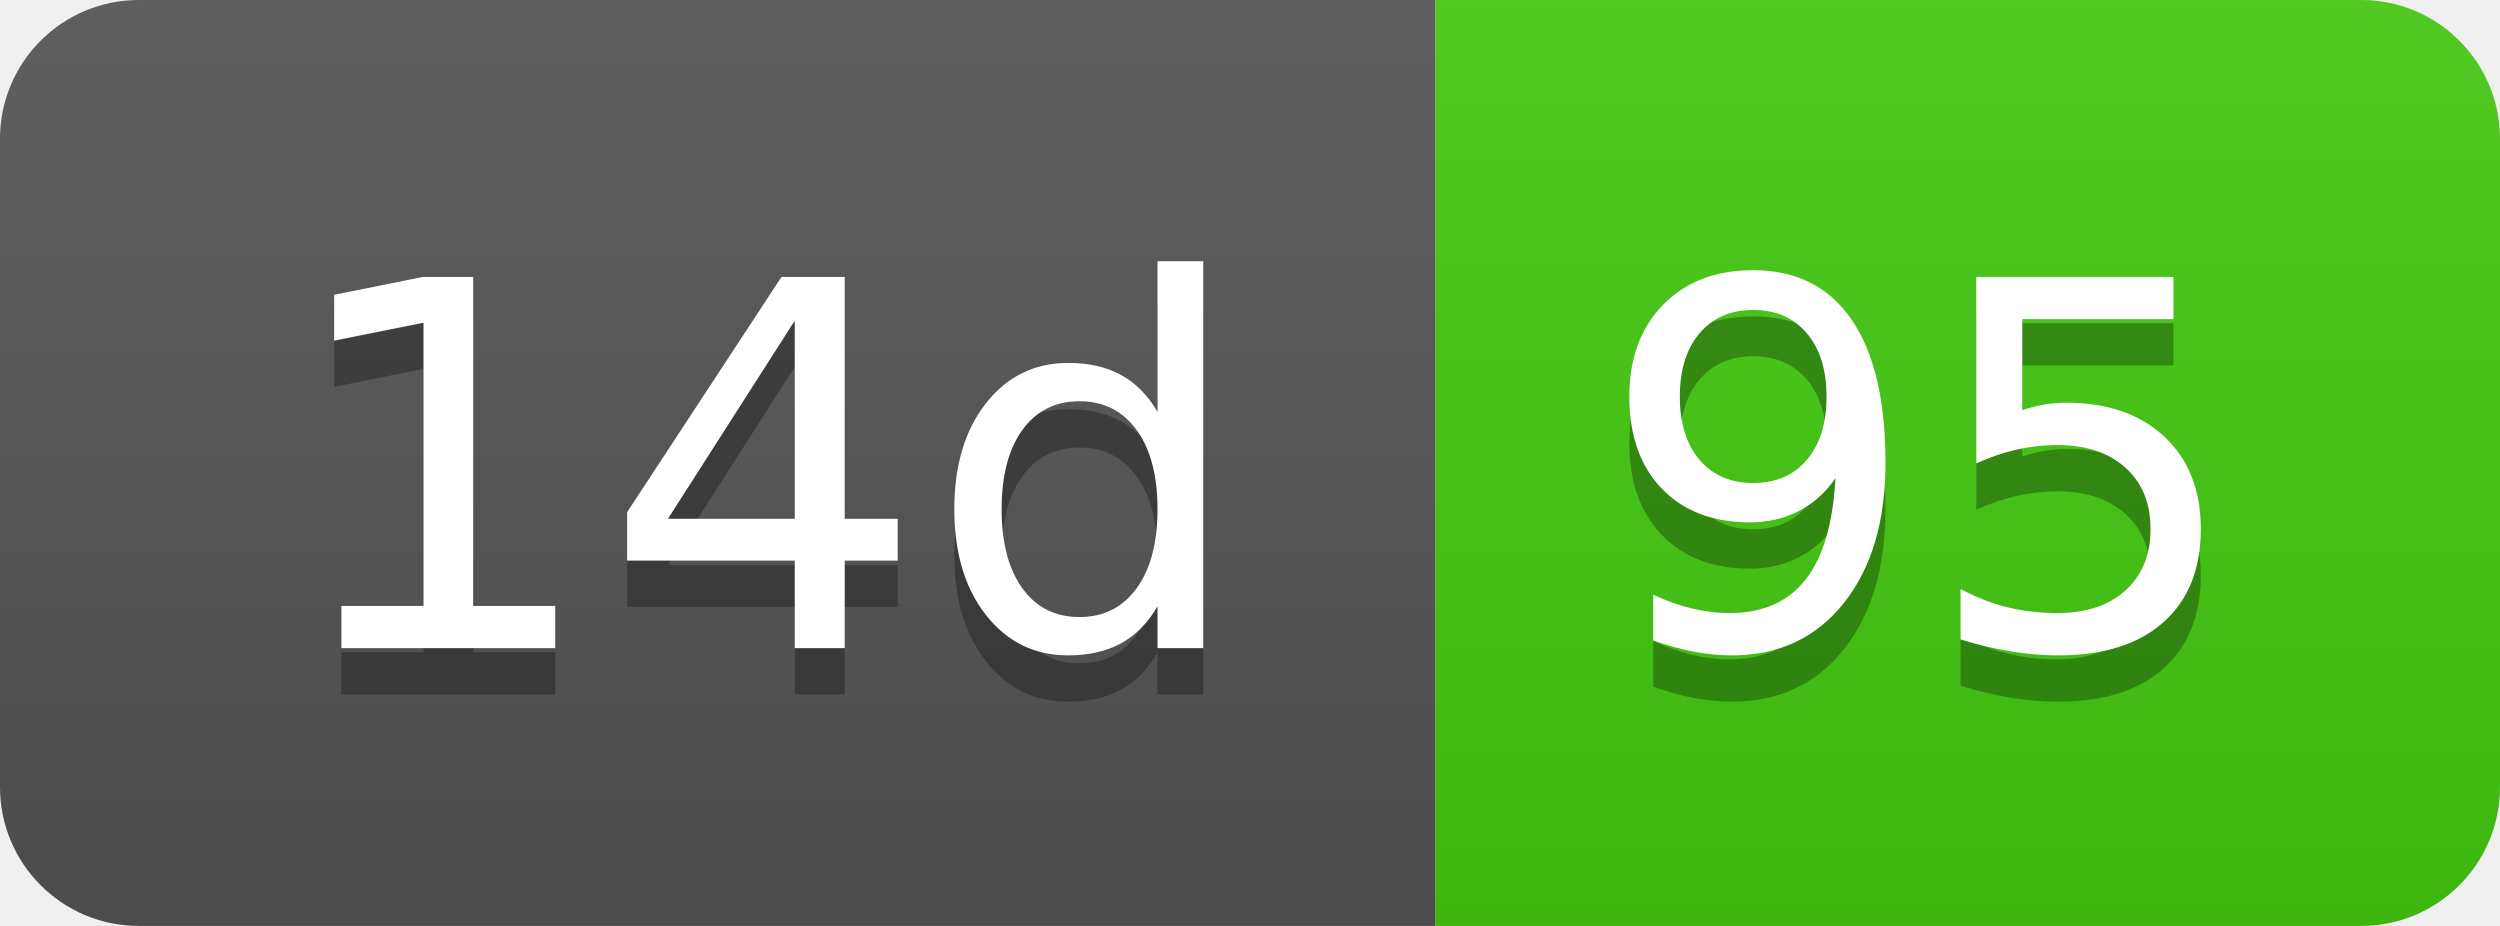
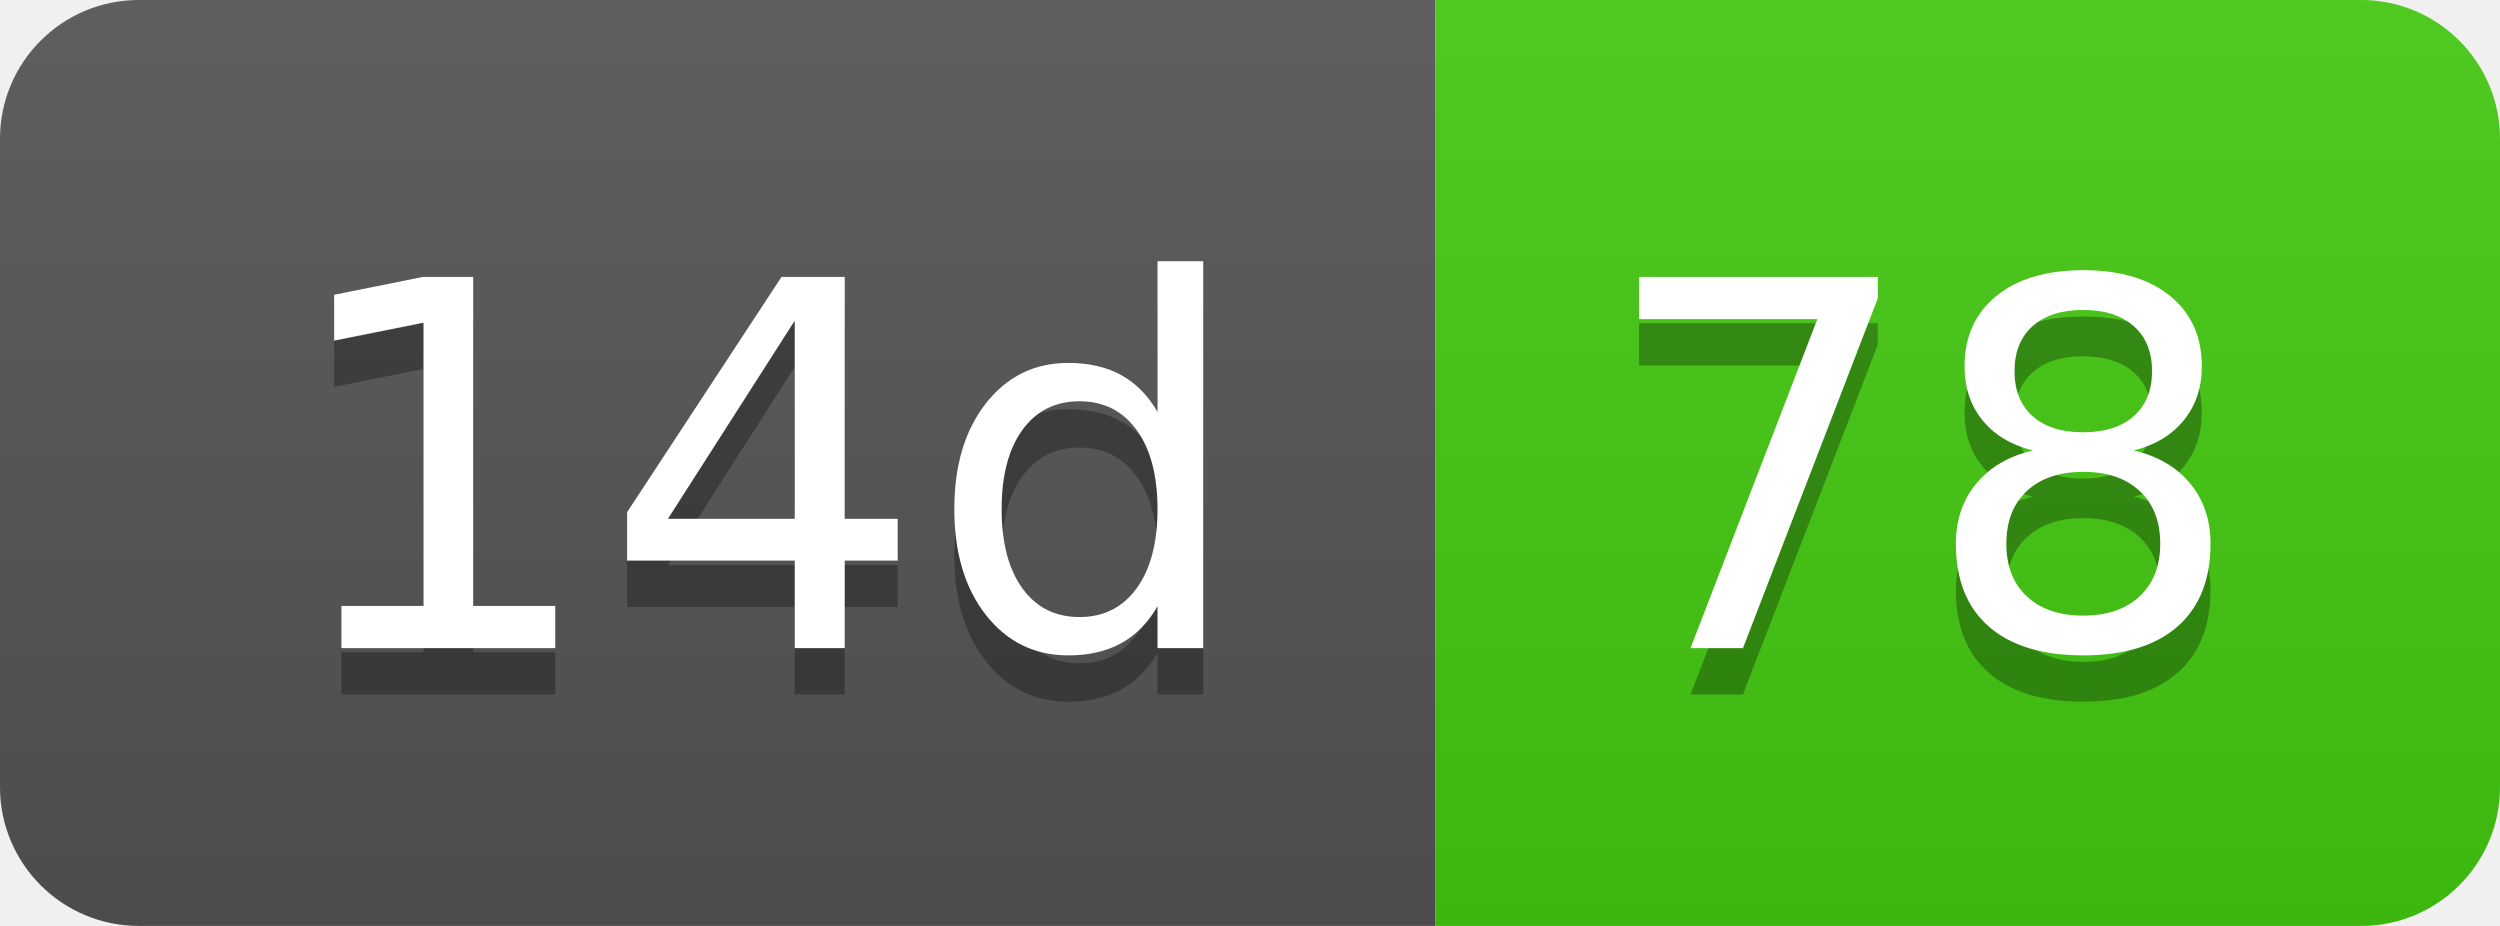
- <svg xmlns="http://www.w3.org/2000/svg" width="54" height="20" role="img" aria-label="14d: 95">
+ <svg xmlns="http://www.w3.org/2000/svg" width="54" height="20" role="img" aria-label="14d: 78">
  <linearGradient id="s" x2="0" y2="100%">
    <stop offset="0" stop-color="#bbb" stop-opacity=".1" />
    <stop offset="1" stop-opacity=".1" />
  </linearGradient>
  <clipPath id="r">
    <rect width="54" height="20" rx="3" fill="#fff" />
  </clipPath>
  <g clip-path="url(#r)">
    <rect width="31" height="20" fill="#555" />
    <rect x="31" width="23" height="20" fill="#4c1" />
    <rect width="54" height="20" fill="url(#s)" />
  </g>
  <g fill="#fff" text-anchor="middle" font-family="Verdana,Geneva,DejaVu Sans,sans-serif" text-rendering="geometricPrecision" font-size="110">
    <text aria-hidden="true" x="165" y="150" fill="#010101" fill-opacity=".3" transform="scale(.1)" textLength="210">14d</text>
    <text x="165" y="140" transform="scale(.1)" fill="#fff" textLength="210">14d</text>
-     <text aria-hidden="true" x="415" y="150" fill="#010101" fill-opacity=".3" transform="scale(.1)" textLength="130">95</text>
-     <text x="415" y="140" transform="scale(.1)" fill="#fff" textLength="130">95</text>
+     <text aria-hidden="true" x="415" y="150" fill="#010101" fill-opacity=".3" transform="scale(.1)" textLength="130">78</text>
+     <text x="415" y="140" transform="scale(.1)" fill="#fff" textLength="130">78</text>
  </g>
</svg>
